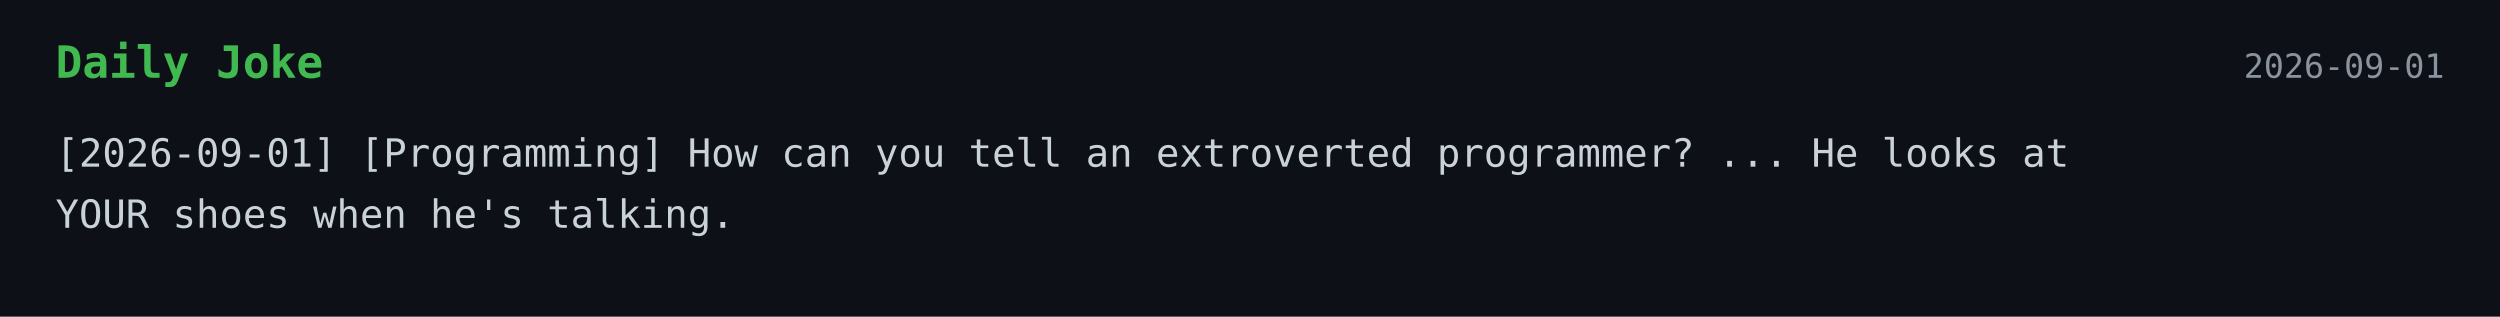
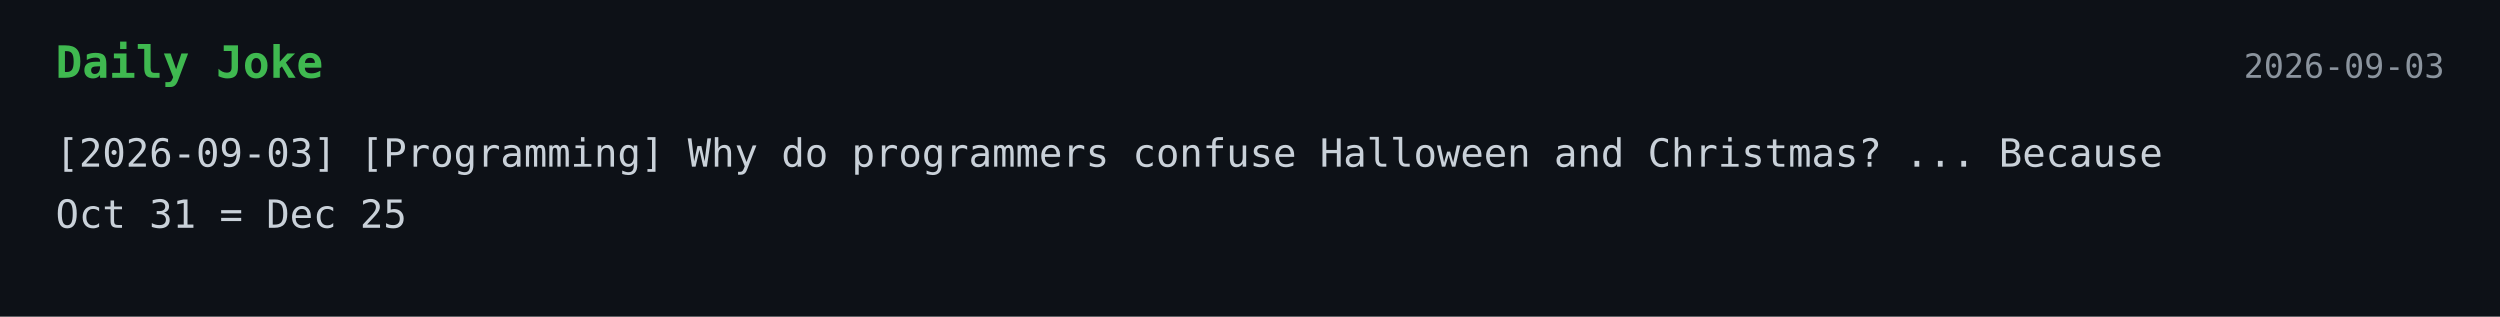
<svg xmlns="http://www.w3.org/2000/svg" width="900" height="114">
  <style>
    .bg { fill: #0d1117; }
    .title { font: 700 16px monospace; fill: #3fb950; }
    .text { font: 14px monospace; fill: #c9d1d9; }
    .date { font: 12px monospace; fill: #8b949e; }
  </style>
  <rect width="100%" height="100%" class="bg" />
  <text x="20" y="28" class="title">Daily Joke</text>
-   <text x="880" y="28" text-anchor="end" class="date">2026-09-01</text>
-   <text x="20" y="60" class="text">[2026-09-01] [Programming] How can you tell an extroverted programmer? ... He looks at</text>
-   <text x="20" y="82" class="text">YOUR shoes when he's talking.</text>
+   <text x="880" y="28" text-anchor="end" class="date">2026-09-03</text>
+   <text x="20" y="60" class="text">[2026-09-03] [Programming] Why do programmers confuse Halloween and Christmas? ... Because</text>
+   <text x="20" y="82" class="text">Oct 31 = Dec 25</text>
</svg>
